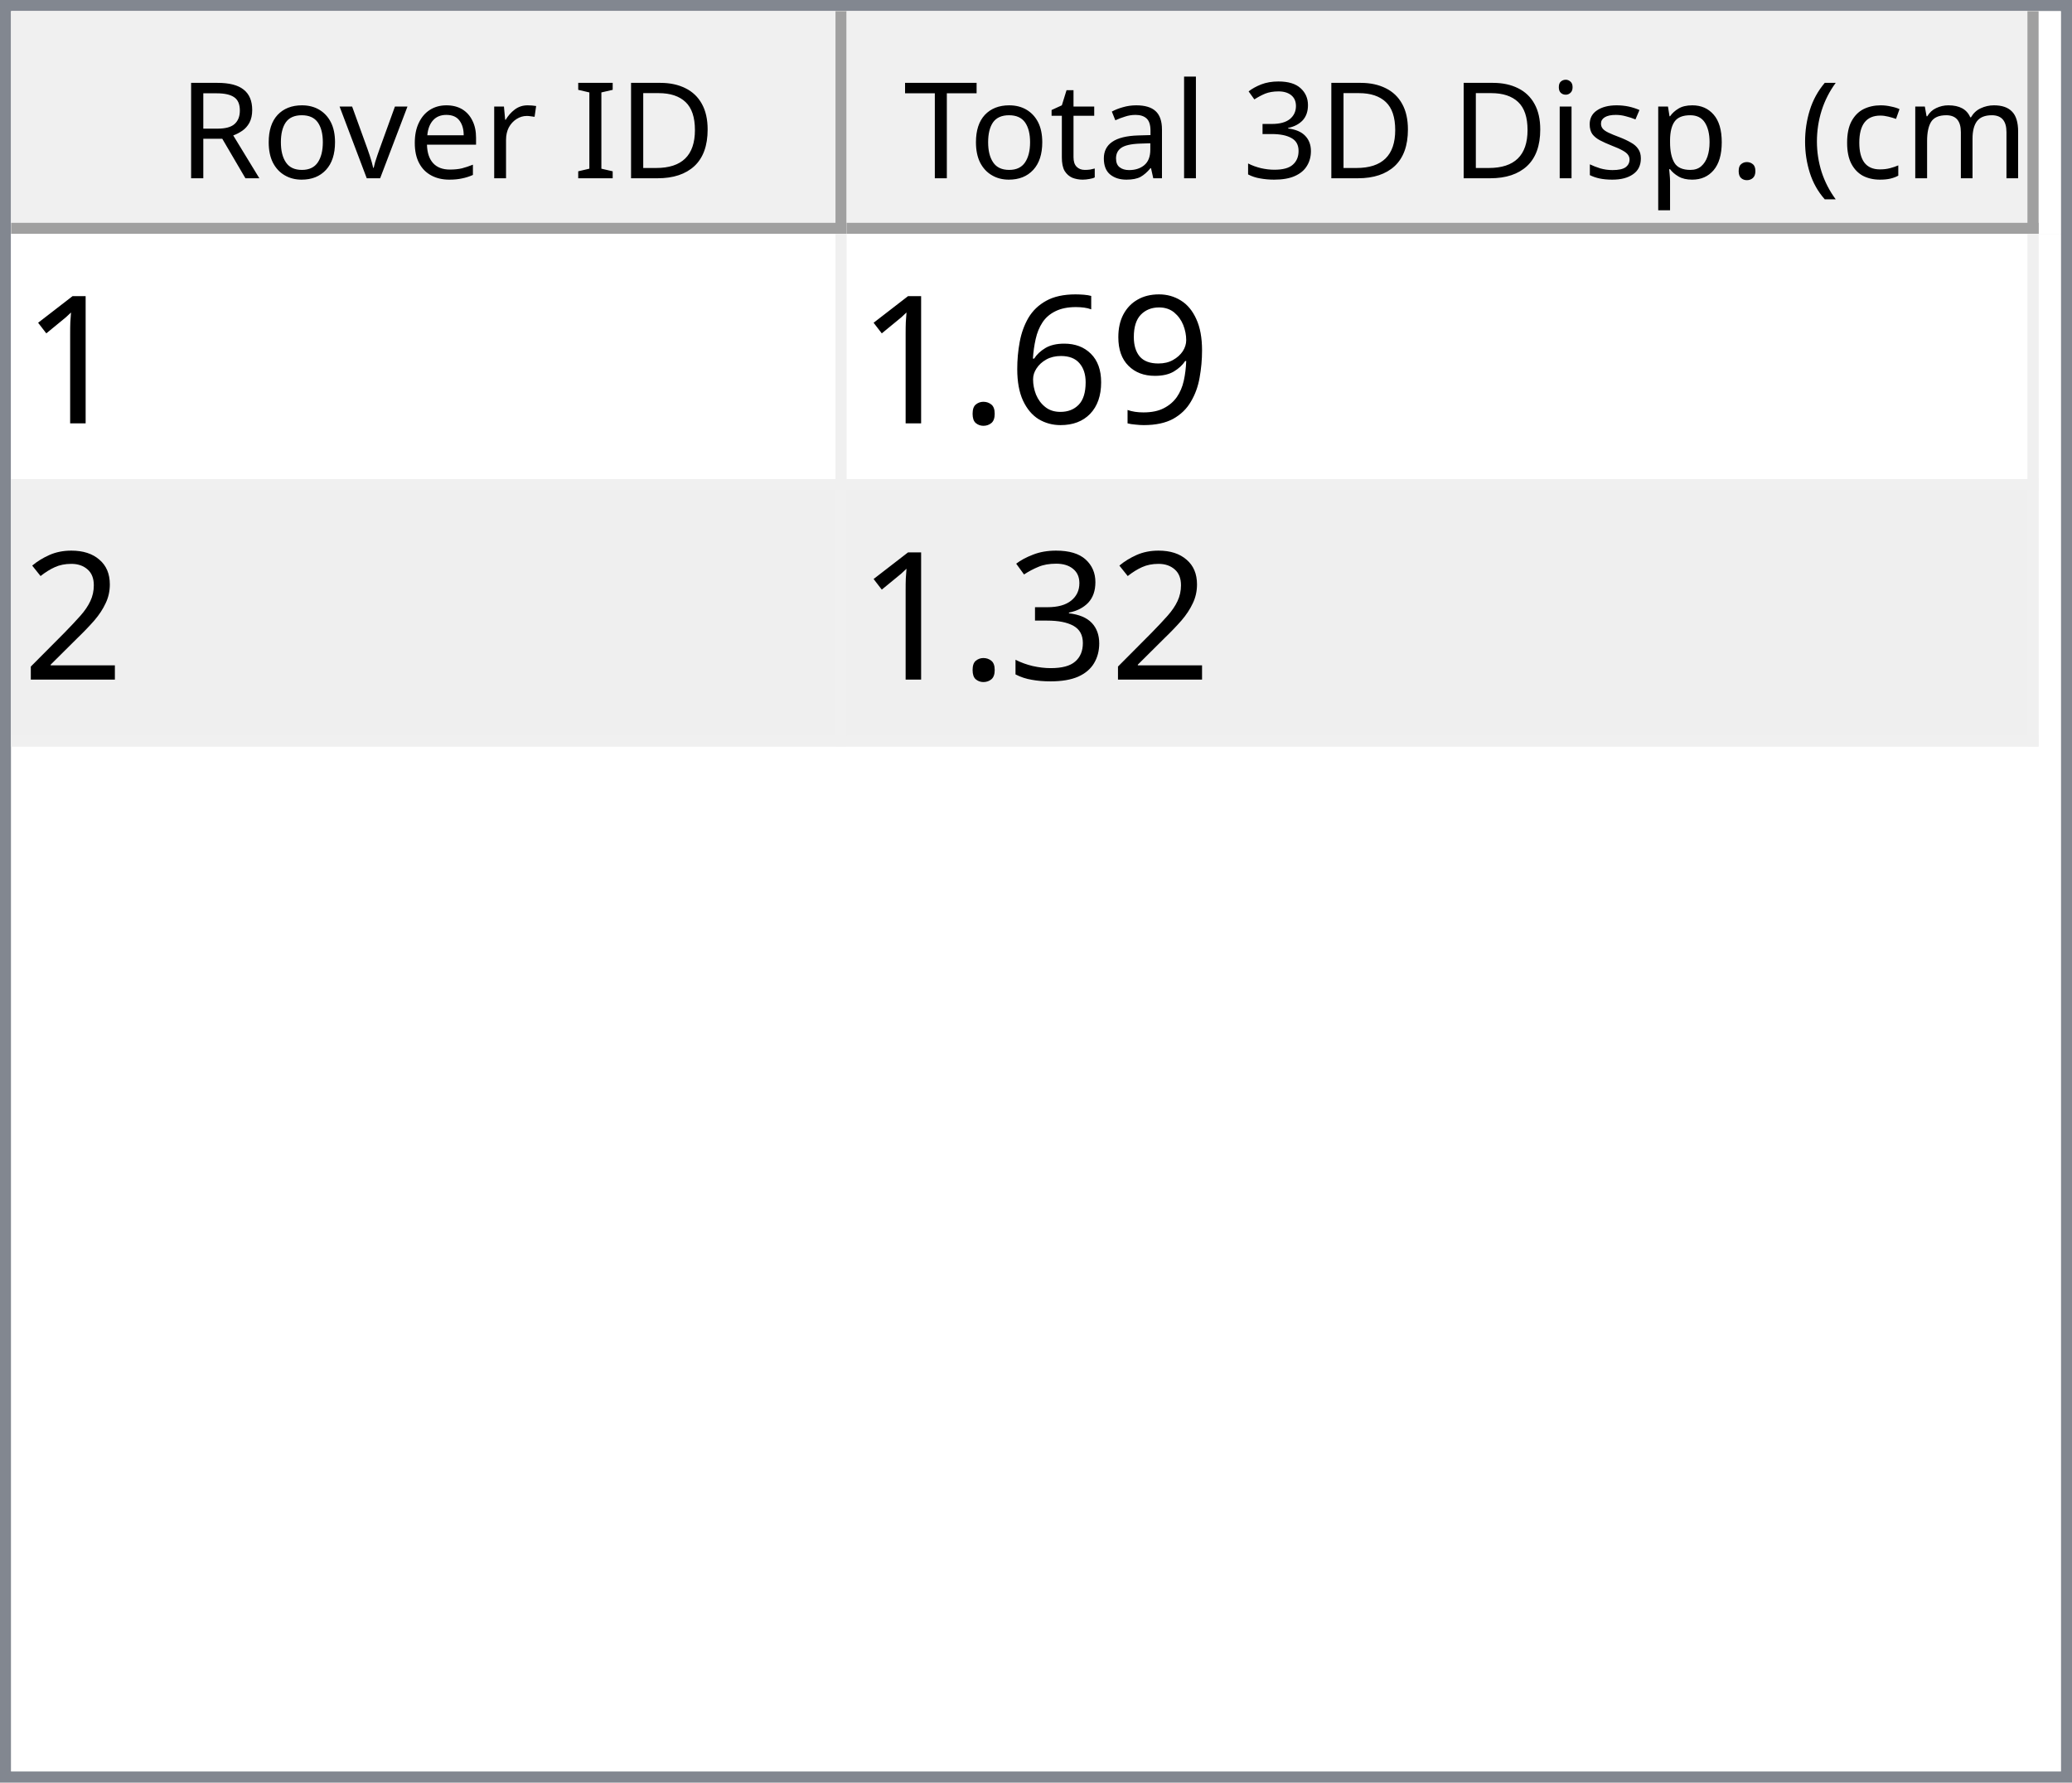
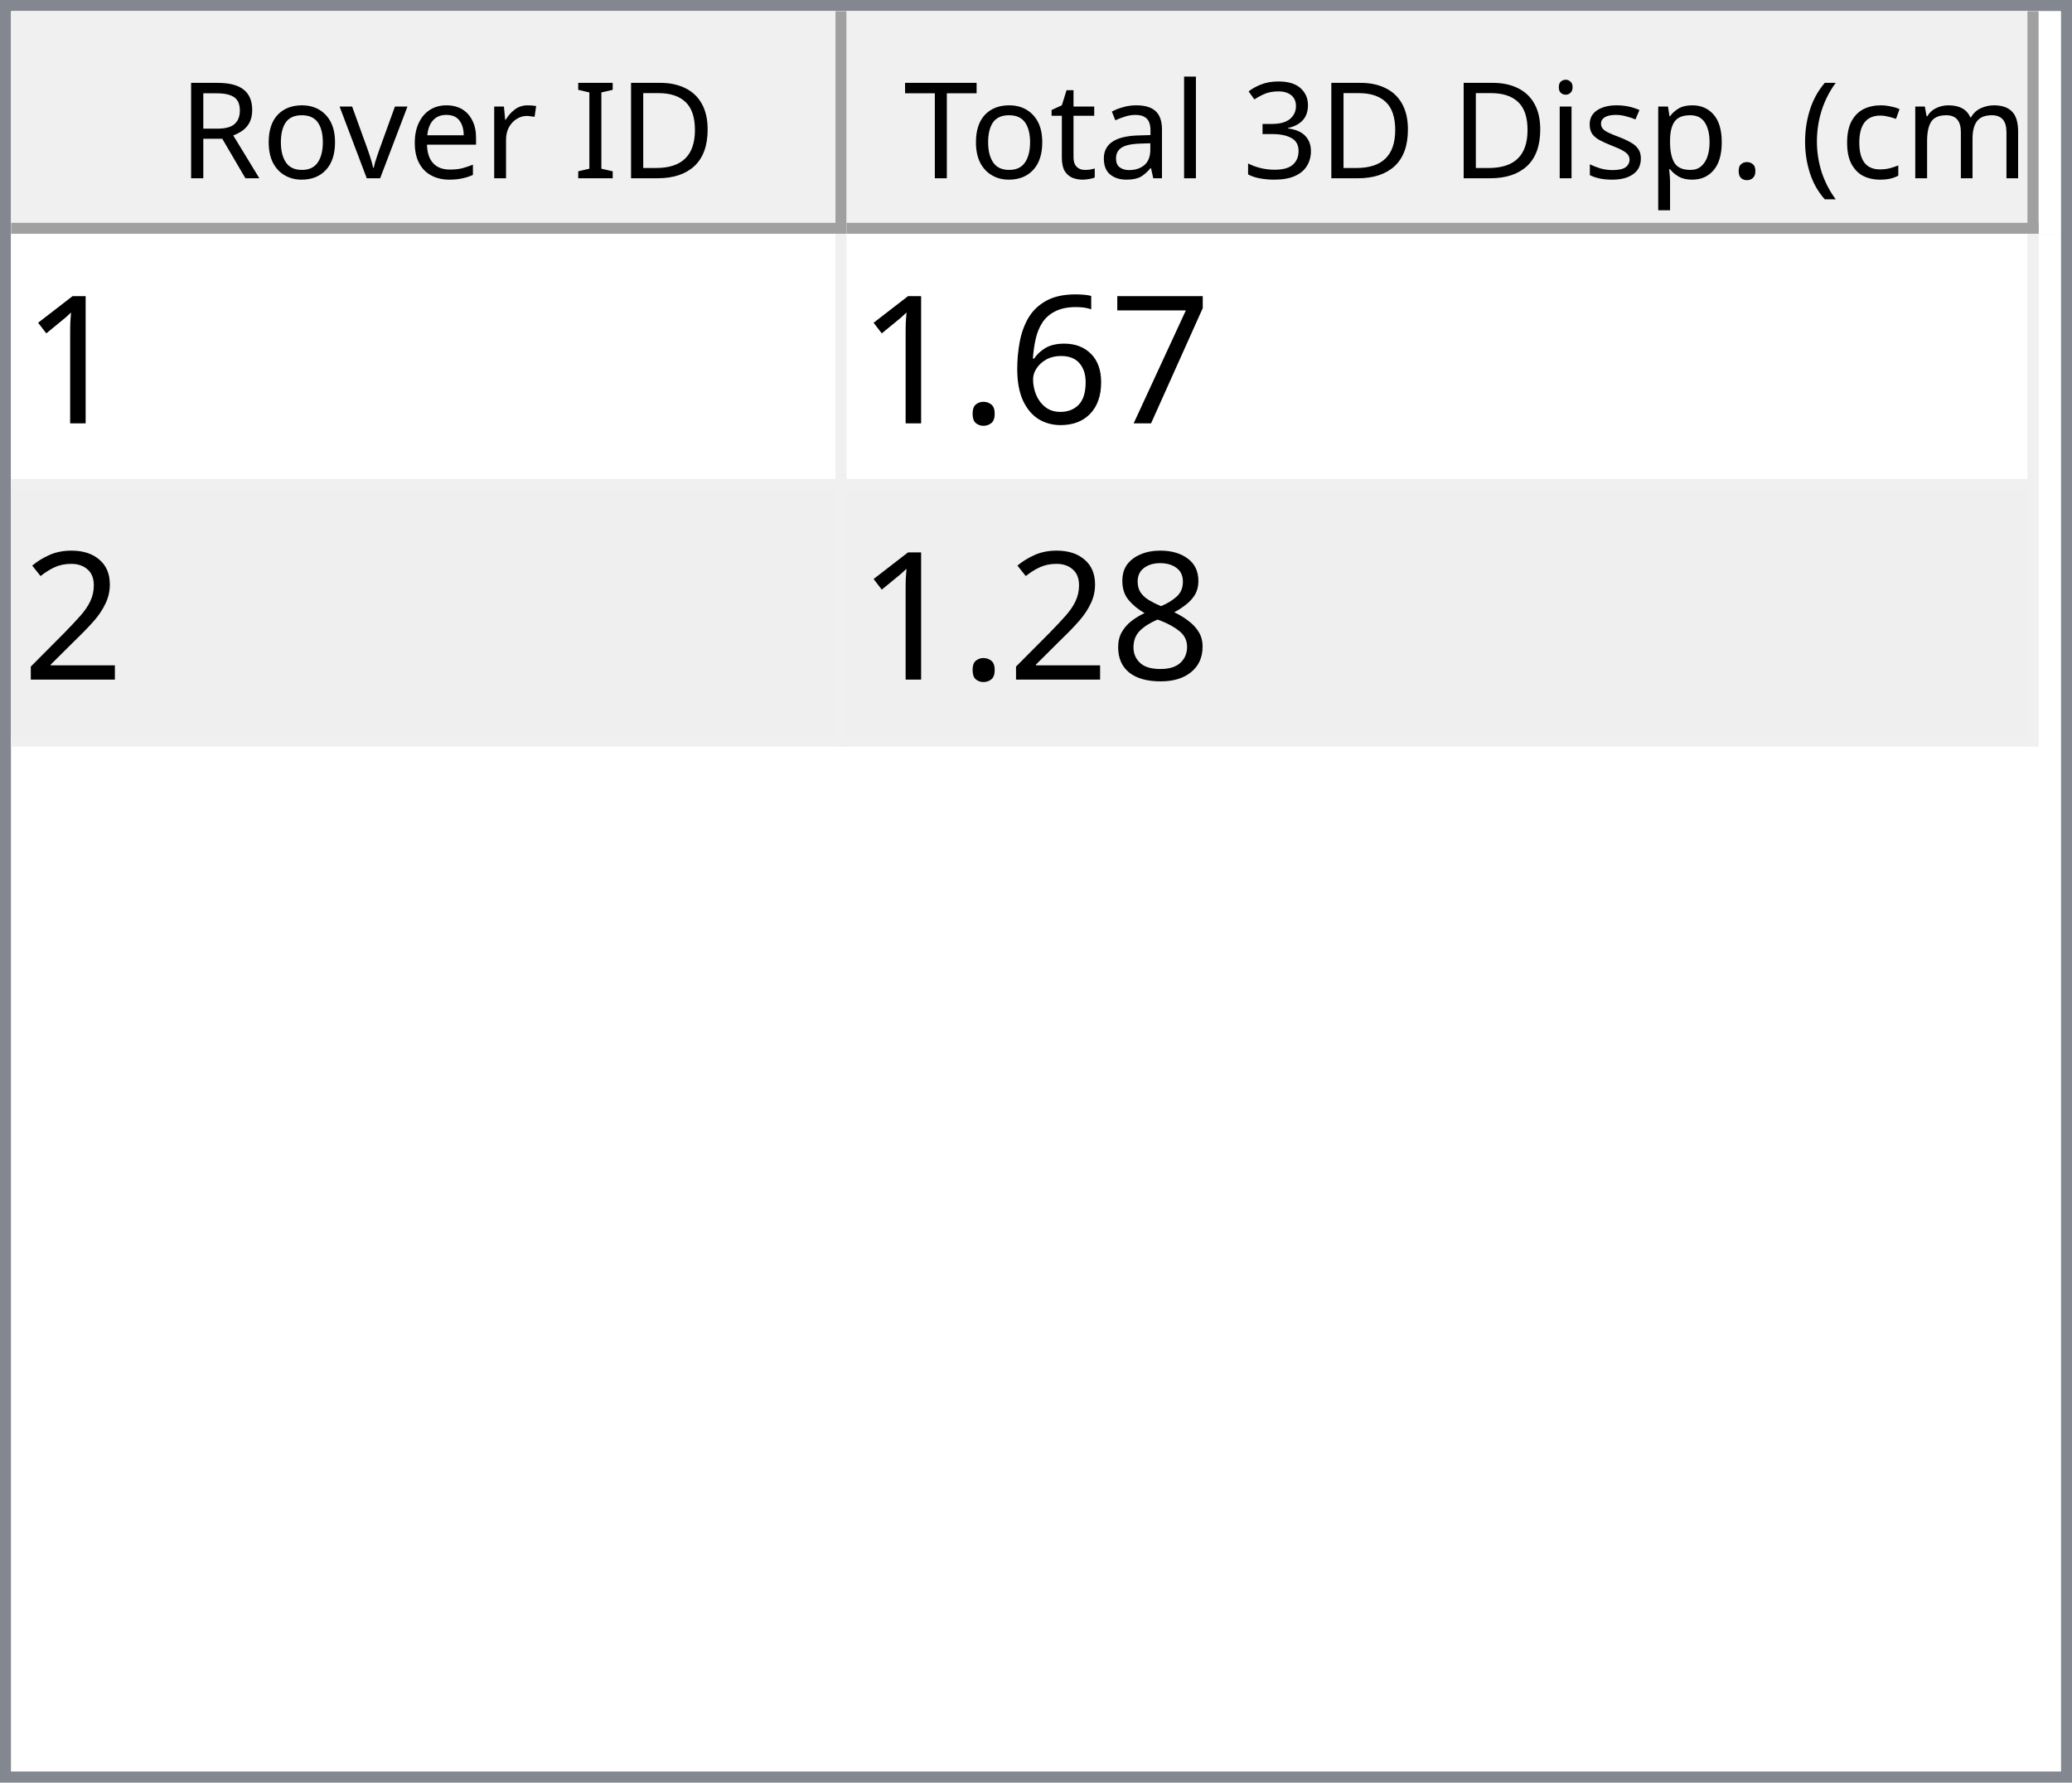
<svg xmlns="http://www.w3.org/2000/svg" style="fill-opacity:1; color-rendering:auto; color-interpolation:auto; text-rendering:auto; stroke:black; stroke-linecap:square; stroke-miterlimit:10; shape-rendering:auto; stroke-opacity:1; fill:black; stroke-dasharray:none; font-weight:normal; stroke-width:1; font-family:'Dialog'; font-style:normal; stroke-linejoin:miter; font-size:12px; stroke-dashoffset:0; image-rendering:auto;" width="186" height="160">
  <defs id="genericDefs" />
  <g>
    <defs id="defs1">
      <clipPath clipPathUnits="userSpaceOnUse" id="clipPath1">
        <path d="M0 0 L186 0 L186 160 L0 160 L0 0 Z" />
      </clipPath>
      <clipPath clipPathUnits="userSpaceOnUse" id="clipPath2">
        <path d="M0 0 L0 160 L186 160 L186 0 Z" />
      </clipPath>
      <clipPath clipPathUnits="userSpaceOnUse" id="clipPath3">
        <path d="M0 0 L0 20 L184 20 L184 0 Z" />
      </clipPath>
      <clipPath clipPathUnits="userSpaceOnUse" id="clipPath4">
        <path d="M0 0 L0 20 L75 20 L75 0 Z" />
      </clipPath>
      <clipPath clipPathUnits="userSpaceOnUse" id="clipPath5">
        <path d="M1 1 L1 19 L74 19 L74 1 Z" />
      </clipPath>
      <clipPath clipPathUnits="userSpaceOnUse" id="clipPath6">
        <path d="M0 0 L0 18 L73 18 L73 0 Z" />
      </clipPath>
      <clipPath clipPathUnits="userSpaceOnUse" id="clipPath7">
        <path d="M-0.5 -0.5 L-0.5 19.5 L74.5 19.5 L74.5 -0.5 Z" />
      </clipPath>
      <clipPath clipPathUnits="userSpaceOnUse" id="clipPath8">
        <path d="M0 0 L0 20 L107 20 L107 0 Z" />
      </clipPath>
      <clipPath clipPathUnits="userSpaceOnUse" id="clipPath9">
        <path d="M1 1 L1 19 L106 19 L106 1 Z" />
      </clipPath>
      <clipPath clipPathUnits="userSpaceOnUse" id="clipPath10">
        <path d="M0 0 L0 18 L105 18 L105 0 Z" />
      </clipPath>
      <clipPath clipPathUnits="userSpaceOnUse" id="clipPath11">
        <path d="M-0.5 -0.5 L-0.5 19.5 L106.5 19.5 L106.5 -0.5 Z" />
      </clipPath>
      <clipPath clipPathUnits="userSpaceOnUse" id="clipPath12">
        <path d="M0 0 L0 138 L184 138 L184 0 Z" />
      </clipPath>
      <clipPath clipPathUnits="userSpaceOnUse" id="clipPath13">
        <path d="M0 0 L0 46 L182 46 L182 0 Z" />
      </clipPath>
      <clipPath clipPathUnits="userSpaceOnUse" id="clipPath14">
        <path d="M-0.5 -0.5 L-0.5 45.5 L181.5 45.5 L181.5 -0.5 Z" />
      </clipPath>
      <clipPath clipPathUnits="userSpaceOnUse" id="clipPath15">
        <path d="M0 0 L0 22 L74 22 L74 0 Z" />
      </clipPath>
      <clipPath clipPathUnits="userSpaceOnUse" id="clipPath16">
        <path d="M0 0 L0 22 L106 22 L106 0 Z" />
      </clipPath>
      <font horiz-adv-x="64.551" id="font1">
        <font-face ascent="107.91" descent="25.098" units-per-em="100" style="font-style:normal; font-family:Segoe UI; font-weight:normal;" />
        <missing-glyph horiz-adv-x="64.551" d="M8.109 0 L8.109 68.266 L56.453 68.266 L56.453 0 L8.109 0 ZM15.328 7.234 L49.219 7.234 L49.219 61.031 L15.328 61.031 L15.328 7.234 Z" />
        <glyph unicode="D" horiz-adv-x="70.117" d="M9.188 0 L9.188 70.016 L28.516 70.016 Q65.531 70.016 65.531 35.891 Q65.531 19.672 55.25 9.836 Q44.969 0 27.734 0 L9.188 0 ZM17.391 62.594 L17.391 7.422 L27.828 7.422 Q41.609 7.422 49.273 14.797 Q56.938 22.172 56.938 35.688 Q56.938 62.594 28.328 62.594 L17.391 62.594 Z" />
        <glyph unicode="I" horiz-adv-x="26.611" d="M17.391 0 L9.188 0 L9.188 70.016 L17.391 70.016 L17.391 0 Z" />
        <glyph unicode=" " horiz-adv-x="27.393" d="" />
        <glyph unicode="r" horiz-adv-x="34.766" d="M34.188 41.891 Q32.078 43.5 28.125 43.5 Q23 43.5 19.555 38.672 Q16.109 33.844 16.109 25.484 L16.109 0 L8.109 0 L8.109 50 L16.109 50 L16.109 39.703 L16.312 39.703 Q18.016 44.969 21.531 47.922 Q25.047 50.875 29.391 50.875 Q32.516 50.875 34.188 50.203 L34.188 41.891 Z" />
        <glyph unicode="e" horiz-adv-x="52.295" d="M48.297 23 L12.984 23 Q13.188 14.656 17.484 10.109 Q21.781 5.562 29.297 5.562 Q37.75 5.562 44.828 11.141 L44.828 3.609 Q38.234 -1.172 27.391 -1.172 Q16.797 -1.172 10.742 5.641 Q4.688 12.453 4.688 24.812 Q4.688 36.469 11.305 43.82 Q17.922 51.172 27.734 51.172 Q37.547 51.172 42.922 44.828 Q48.297 38.484 48.297 27.203 L48.297 23 ZM40.094 29.781 Q40.047 36.719 36.75 40.578 Q33.453 44.438 27.594 44.438 Q21.922 44.438 17.969 40.383 Q14.016 36.328 13.094 29.781 L40.094 29.781 Z" />
        <glyph unicode="v" horiz-adv-x="47.9" d="M47.406 50 L27.484 0 L19.625 0 L0.688 50 L9.469 50 L22.172 13.672 Q23.578 9.672 23.922 6.688 L24.125 6.688 Q24.609 10.453 25.688 13.484 L38.969 50 L47.406 50 Z" />
        <glyph unicode="o" horiz-adv-x="58.594" d="M29 -1.172 Q17.922 -1.172 11.305 5.836 Q4.688 12.844 4.688 24.422 Q4.688 37.016 11.57 44.094 Q18.453 51.172 30.172 51.172 Q41.359 51.172 47.633 44.289 Q53.906 37.406 53.906 25.203 Q53.906 13.234 47.141 6.031 Q40.375 -1.172 29 -1.172 ZM29.594 44.438 Q21.875 44.438 17.383 39.188 Q12.891 33.938 12.891 24.703 Q12.891 15.828 17.43 10.695 Q21.969 5.562 29.594 5.562 Q37.359 5.562 41.531 10.594 Q45.703 15.625 45.703 24.906 Q45.703 34.281 41.531 39.359 Q37.359 44.438 29.594 44.438 Z" />
        <glyph unicode="R" horiz-adv-x="59.814" d="M59.375 0 L49.609 0 L37.891 19.625 Q36.281 22.359 34.766 24.289 Q33.25 26.219 31.664 27.438 Q30.078 28.656 28.25 29.219 Q26.422 29.781 24.125 29.781 L17.391 29.781 L17.391 0 L9.188 0 L9.188 70.016 L30.078 70.016 Q34.672 70.016 38.555 68.867 Q42.438 67.719 45.289 65.375 Q48.141 63.031 49.758 59.547 Q51.375 56.062 51.375 51.375 Q51.375 47.703 50.273 44.656 Q49.172 41.609 47.148 39.211 Q45.125 36.812 42.266 35.133 Q39.406 33.453 35.844 32.516 L35.844 32.328 Q37.594 31.547 38.891 30.547 Q40.188 29.547 41.359 28.18 Q42.531 26.812 43.68 25.078 Q44.828 23.344 46.234 21.047 L59.375 0 ZM17.391 62.594 L17.391 37.203 L28.516 37.203 Q31.594 37.203 34.203 38.133 Q36.812 39.062 38.719 40.797 Q40.625 42.531 41.703 45.047 Q42.781 47.562 42.781 50.688 Q42.781 56.297 39.141 59.445 Q35.5 62.594 28.609 62.594 L17.391 62.594 Z" />
        <glyph unicode=")" horiz-adv-x="30.176" d="M8.297 -15.922 L1.172 -15.922 Q16.406 2.344 16.406 26.812 Q16.406 51.469 1.078 70.016 L8.297 70.016 Q23.531 52.156 23.531 26.703 Q23.531 1.375 8.297 -15.922 Z" />
        <glyph unicode="m" horiz-adv-x="86.133" d="M79.109 0 L71.094 0 L71.094 28.719 Q71.094 37.016 68.531 40.727 Q65.969 44.438 59.906 44.438 Q54.781 44.438 51.195 39.75 Q47.609 35.062 47.609 28.516 L47.609 0 L39.594 0 L39.594 29.688 Q39.594 44.438 28.219 44.438 Q22.953 44.438 19.531 40.016 Q16.109 35.594 16.109 28.516 L16.109 0 L8.109 0 L8.109 50 L16.109 50 L16.109 42.094 L16.312 42.094 Q21.625 51.172 31.844 51.172 Q36.969 51.172 40.773 48.312 Q44.578 45.453 46 40.828 Q51.562 51.172 62.594 51.172 Q79.109 51.172 79.109 30.812 L79.109 0 Z" />
        <glyph unicode="c" horiz-adv-x="46.191" d="M42.188 2.297 Q36.422 -1.172 28.516 -1.172 Q17.828 -1.172 11.258 5.789 Q4.688 12.75 4.688 23.828 Q4.688 36.188 11.766 43.68 Q18.844 51.172 30.672 51.172 Q37.25 51.172 42.281 48.734 L42.281 40.531 Q36.719 44.438 30.375 44.438 Q22.703 44.438 17.797 38.945 Q12.891 33.453 12.891 24.516 Q12.891 15.719 17.508 10.641 Q22.125 5.562 29.891 5.562 Q36.422 5.562 42.188 9.906 L42.188 2.297 Z" />
        <glyph unicode="(" horiz-adv-x="30.176" d="M29.109 -15.922 L21.969 -15.922 Q6.844 1.375 6.844 26.703 Q6.844 52.156 21.969 70.016 L29.203 70.016 Q13.875 51.469 13.875 26.812 Q13.875 2.344 29.109 -15.922 Z" />
        <glyph unicode="." horiz-adv-x="21.68" d="M10.891 -1.078 Q8.641 -1.078 7.055 0.539 Q5.469 2.156 5.469 4.391 Q5.469 6.641 7.055 8.273 Q8.641 9.906 10.891 9.906 Q13.188 9.906 14.797 8.273 Q16.406 6.641 16.406 4.391 Q16.406 2.156 14.797 0.539 Q13.188 -1.078 10.891 -1.078 Z" />
        <glyph unicode="p" horiz-adv-x="58.789" d="M16.312 7.234 L16.109 7.234 L16.109 -23 L8.109 -23 L8.109 50 L16.109 50 L16.109 41.219 L16.312 41.219 Q22.219 51.172 33.594 51.172 Q43.266 51.172 48.688 44.461 Q54.109 37.75 54.109 26.469 Q54.109 13.922 48 6.375 Q41.891 -1.172 31.297 -1.172 Q21.578 -1.172 16.312 7.234 ZM16.109 27.391 L16.109 20.406 Q16.109 14.203 20.141 9.883 Q24.172 5.562 30.375 5.562 Q37.641 5.562 41.773 11.133 Q45.906 16.703 45.906 26.609 Q45.906 34.969 42.047 39.703 Q38.188 44.438 31.594 44.438 Q24.609 44.438 20.359 39.578 Q16.109 34.719 16.109 27.391 Z" />
        <glyph unicode="s" horiz-adv-x="42.432" d="M5.078 1.812 L5.078 10.406 Q11.625 5.562 19.484 5.562 Q30.031 5.562 30.031 12.594 Q30.031 14.594 29.125 15.992 Q28.219 17.391 26.68 18.461 Q25.141 19.531 23.07 20.383 Q21 21.234 18.609 22.172 Q15.281 23.484 12.766 24.828 Q10.25 26.172 8.57 27.859 Q6.891 29.547 6.031 31.695 Q5.172 33.844 5.172 36.719 Q5.172 40.234 6.789 42.945 Q8.406 45.656 11.086 47.484 Q13.766 49.312 17.211 50.242 Q20.656 51.172 24.312 51.172 Q30.812 51.172 35.938 48.922 L35.938 40.828 Q30.422 44.438 23.25 44.438 Q21 44.438 19.195 43.922 Q17.391 43.406 16.094 42.477 Q14.797 41.547 14.086 40.258 Q13.375 38.969 13.375 37.406 Q13.375 35.453 14.086 34.133 Q14.797 32.812 16.164 31.789 Q17.531 30.766 19.484 29.938 Q21.438 29.109 23.922 28.125 Q27.25 26.859 29.883 25.516 Q32.516 24.172 34.375 22.484 Q36.234 20.797 37.234 18.602 Q38.234 16.406 38.234 13.375 Q38.234 9.672 36.602 6.938 Q34.969 4.203 32.234 2.398 Q29.5 0.594 25.93 -0.289 Q22.359 -1.172 18.453 -1.172 Q10.75 -1.172 5.078 1.812 Z" />
        <glyph unicode="i" horiz-adv-x="24.219" d="M12.203 62.703 Q10.062 62.703 8.547 64.164 Q7.031 65.625 7.031 67.875 Q7.031 70.125 8.547 71.609 Q10.062 73.094 12.203 73.094 Q14.406 73.094 15.945 71.609 Q17.484 70.125 17.484 67.875 Q17.484 65.719 15.945 64.211 Q14.406 62.703 12.203 62.703 ZM16.109 0 L8.109 0 L8.109 50 L16.109 50 L16.109 0 Z" />
        <glyph unicode="3" horiz-adv-x="53.906" d="M46.531 19.828 Q46.531 15.094 44.75 11.211 Q42.969 7.328 39.719 4.57 Q36.469 1.812 31.93 0.297 Q27.391 -1.219 21.922 -1.219 Q11.922 -1.219 6 2.594 L6 11.188 Q13.094 5.609 22.219 5.609 Q25.875 5.609 28.828 6.539 Q31.781 7.469 33.906 9.227 Q36.031 10.984 37.18 13.477 Q38.328 15.969 38.328 19.094 Q38.328 32.812 18.797 32.812 L12.984 32.812 L12.984 39.594 L18.5 39.594 Q35.797 39.594 35.797 52.484 Q35.797 64.406 22.609 64.406 Q15.188 64.406 8.688 59.422 L8.688 67.188 Q15.375 71.188 24.609 71.188 Q29 71.188 32.57 69.969 Q36.141 68.75 38.68 66.555 Q41.219 64.359 42.609 61.281 Q44 58.203 44 54.5 Q44 40.672 30.031 36.719 L30.031 36.531 Q33.594 36.141 36.625 34.797 Q39.656 33.453 41.852 31.305 Q44.047 29.156 45.289 26.25 Q46.531 23.344 46.531 19.828 Z" />
        <glyph unicode="l" horiz-adv-x="24.219" d="M16.109 0 L8.109 0 L8.109 74.031 L16.109 74.031 L16.109 0 Z" />
        <glyph unicode="a" horiz-adv-x="50.879" d="M43.891 0 L35.891 0 L35.891 7.812 L35.688 7.812 Q30.469 -1.172 20.312 -1.172 Q12.844 -1.172 8.617 2.781 Q4.391 6.734 4.391 13.281 Q4.391 27.297 20.906 29.594 L35.891 31.688 Q35.891 44.438 25.594 44.438 Q16.547 44.438 9.281 38.281 L9.281 46.484 Q16.656 51.172 26.266 51.172 Q43.891 51.172 43.891 32.516 L43.891 0 ZM35.891 25.297 L23.828 23.641 Q18.266 22.859 15.43 20.875 Q12.594 18.891 12.594 13.875 Q12.594 10.203 15.211 7.883 Q17.828 5.562 22.172 5.562 Q28.125 5.562 32.008 9.742 Q35.891 13.922 35.891 20.312 L35.891 25.297 Z" />
        <glyph unicode="t" horiz-adv-x="33.887" d="M31.297 0.484 Q28.469 -1.078 23.828 -1.078 Q10.688 -1.078 10.688 13.578 L10.688 43.172 L2.094 43.172 L2.094 50 L10.688 50 L10.688 62.203 L18.703 64.797 L18.703 50 L31.297 50 L31.297 43.172 L18.703 43.172 L18.703 14.984 Q18.703 9.969 20.414 7.82 Q22.125 5.672 26.078 5.672 Q29.109 5.672 31.297 7.328 L31.297 0.484 Z" />
        <glyph unicode="T" horiz-adv-x="52.393" d="M50.594 62.594 L30.375 62.594 L30.375 0 L22.172 0 L22.172 62.594 L2 62.594 L2 70.016 L50.594 70.016 L50.594 62.594 Z" />
      </font>
      <font horiz-adv-x="75.0" id="font2">
        <font-face ascent="100.537" descent="21.973" units-per-em="100" style="font-style:normal; font-family:sans-serif; font-weight:normal;" />
        <missing-glyph horiz-adv-x="75.0" d="M12.5 0 L12.5 62.5 L62.5 62.5 L62.5 0 L12.5 0 ZM14.062 1.562 L60.938 1.562 L60.938 60.938 L14.062 60.938 L14.062 1.562 Z" />
        <glyph unicode="1" horiz-adv-x="55.615" d="M37.25 0 L28.469 0 L28.469 56 Q25.297 52.984 20.141 49.953 Q14.984 46.922 10.891 45.406 L10.891 53.906 Q18.266 57.375 23.781 62.305 Q29.297 67.234 31.594 71.875 L37.25 71.875 L37.25 0 Z" />
-         <glyph unicode="9" horiz-adv-x="55.615" d="M5.469 16.547 L13.922 17.328 Q14.984 11.375 18.016 8.688 Q21.047 6 25.781 6 Q29.828 6 32.883 7.859 Q35.938 9.719 37.891 12.82 Q39.844 15.922 41.164 21.195 Q42.484 26.469 42.484 31.938 Q42.484 32.516 42.438 33.688 Q39.797 29.5 35.234 26.883 Q30.672 24.266 25.344 24.266 Q16.453 24.266 10.305 30.711 Q4.156 37.156 4.156 47.703 Q4.156 58.594 10.578 65.234 Q17 71.875 26.656 71.875 Q33.641 71.875 39.43 68.117 Q45.219 64.359 48.219 57.398 Q51.219 50.438 51.219 37.25 Q51.219 23.531 48.242 15.406 Q45.266 7.281 39.383 3.031 Q33.5 -1.219 25.594 -1.219 Q17.188 -1.219 11.867 3.445 Q6.547 8.109 5.469 16.547 ZM41.453 48.141 Q41.453 55.719 37.43 60.156 Q33.406 64.594 27.734 64.594 Q21.875 64.594 17.531 59.812 Q13.188 55.031 13.188 47.406 Q13.188 40.578 17.312 36.305 Q21.438 32.031 27.484 32.031 Q33.594 32.031 37.523 36.305 Q41.453 40.578 41.453 48.141 Z" />
+         <glyph unicode="7" horiz-adv-x="55.615" d="M4.734 62.203 L4.734 70.656 L51.078 70.656 L51.078 63.812 Q44.234 56.547 37.523 44.484 Q30.812 32.422 27.156 19.672 Q24.516 10.688 23.781 0 L14.75 0 Q14.891 8.453 18.062 20.414 Q21.234 32.375 27.172 43.484 Q33.109 54.594 39.797 62.203 L4.734 62.203 Z" />
        <glyph unicode="6" horiz-adv-x="55.615" d="M49.75 54.047 L41.016 53.375 Q39.844 58.547 37.703 60.891 Q34.125 64.656 28.906 64.656 Q24.703 64.656 21.531 62.312 Q17.391 59.281 14.992 53.469 Q12.594 47.656 12.5 36.922 Q15.672 41.75 20.266 44.094 Q24.859 46.438 29.891 46.438 Q38.672 46.438 44.852 39.969 Q51.031 33.5 51.031 23.25 Q51.031 16.5 48.125 10.719 Q45.219 4.938 40.141 1.859 Q35.062 -1.219 28.609 -1.219 Q17.625 -1.219 10.695 6.859 Q3.766 14.938 3.766 33.5 Q3.766 54.25 11.422 63.672 Q18.109 71.875 29.438 71.875 Q37.891 71.875 43.289 67.141 Q48.688 62.406 49.75 54.047 ZM13.875 23.188 Q13.875 18.656 15.797 14.508 Q17.719 10.359 21.188 8.18 Q24.656 6 28.469 6 Q34.031 6 38.039 10.492 Q42.047 14.984 42.047 22.703 Q42.047 30.125 38.086 34.398 Q34.125 38.672 28.125 38.672 Q22.172 38.672 18.023 34.398 Q13.875 30.125 13.875 23.188 Z" />
        <glyph unicode="." horiz-adv-x="27.783" d="M9.078 0 L9.078 10.016 L19.094 10.016 L19.094 0 L9.078 0 Z" />
        <glyph unicode="2" horiz-adv-x="55.615" d="M50.344 8.453 L50.344 0 L3.031 0 Q2.938 3.172 4.047 6.109 Q5.859 10.938 9.836 15.625 Q13.812 20.312 21.344 26.469 Q33.016 36.031 37.117 41.625 Q41.219 47.219 41.219 52.203 Q41.219 57.422 37.477 61.008 Q33.734 64.594 27.734 64.594 Q21.391 64.594 17.578 60.789 Q13.766 56.984 13.719 50.25 L4.688 51.172 Q5.609 61.281 11.664 66.578 Q17.719 71.875 27.938 71.875 Q38.234 71.875 44.242 66.164 Q50.25 60.453 50.25 52 Q50.25 47.703 48.492 43.555 Q46.734 39.406 42.656 34.812 Q38.578 30.219 29.109 22.219 Q21.188 15.578 18.945 13.211 Q16.703 10.844 15.234 8.453 L50.344 8.453 Z" />
-         <glyph unicode="3" horiz-adv-x="55.615" d="M4.203 18.891 L12.984 20.062 Q14.5 12.594 18.141 9.297 Q21.781 6 27 6 Q33.203 6 37.477 10.297 Q41.75 14.594 41.75 20.953 Q41.75 27 37.797 30.93 Q33.844 34.859 27.734 34.859 Q25.25 34.859 21.531 33.891 L22.516 41.609 Q23.391 41.5 23.922 41.5 Q29.547 41.5 34.039 44.43 Q38.531 47.359 38.531 53.469 Q38.531 58.297 35.258 61.477 Q31.984 64.656 26.812 64.656 Q21.688 64.656 18.266 61.43 Q14.844 58.203 13.875 51.766 L5.078 53.328 Q6.688 62.156 12.398 67.016 Q18.109 71.875 26.609 71.875 Q32.469 71.875 37.398 69.359 Q42.328 66.844 44.945 62.5 Q47.562 58.156 47.562 53.266 Q47.562 48.641 45.07 44.828 Q42.578 41.016 37.703 38.766 Q44.047 37.312 47.562 32.695 Q51.078 28.078 51.078 21.141 Q51.078 11.766 44.242 5.25 Q37.406 -1.266 26.953 -1.266 Q17.531 -1.266 11.305 4.352 Q5.078 9.969 4.203 18.891 Z" />
+         <glyph unicode="8" horiz-adv-x="55.615" d="M17.672 38.812 Q12.203 40.828 9.57 44.539 Q6.938 48.25 6.938 53.422 Q6.938 61.234 12.555 66.555 Q18.172 71.875 27.484 71.875 Q36.859 71.875 42.578 66.43 Q48.297 60.984 48.297 53.172 Q48.297 48.188 45.68 44.508 Q43.062 40.828 37.75 38.812 Q44.344 36.672 47.781 31.883 Q51.219 27.094 51.219 20.453 Q51.219 11.281 44.727 5.031 Q38.234 -1.219 27.641 -1.219 Q17.047 -1.219 10.547 5.055 Q4.047 11.328 4.047 20.703 Q4.047 27.688 7.594 32.398 Q11.141 37.109 17.672 38.812 ZM15.922 53.719 Q15.922 48.641 19.195 45.414 Q22.469 42.188 27.688 42.188 Q32.766 42.188 36.016 45.383 Q39.266 48.578 39.266 53.219 Q39.266 58.062 35.914 61.359 Q32.562 64.656 27.594 64.656 Q22.562 64.656 19.242 61.43 Q15.922 58.203 15.922 53.719 ZM13.094 20.656 Q13.094 16.891 14.875 13.375 Q16.656 9.859 20.172 7.93 Q23.688 6 27.734 6 Q34.031 6 38.133 10.055 Q42.234 14.109 42.234 20.359 Q42.234 26.703 38.016 30.859 Q33.797 35.016 27.438 35.016 Q21.234 35.016 17.164 30.914 Q13.094 26.812 13.094 20.656 Z" />
      </font>
    </defs>
    <g style="fill:white; stroke:white;">
      <rect x="0" y="0" width="186" style="clip-path:url(#clipPath1); stroke:none;" height="160" />
    </g>
    <g style="fill:white; text-rendering:optimizeSpeed; color-rendering:optimizeSpeed; image-rendering:optimizeSpeed; shape-rendering:crispEdges; stroke:white; color-interpolation:sRGB;">
      <rect x="0" width="186" height="160" y="0" style="stroke:none;" />
      <path style="stroke:none;" d="M0 160 L186 160 L186 0 L0 0 Z" />
    </g>
    <g style="fill:rgb(240,240,240); font-family:'Segoe UI'; stroke:rgb(240,240,240);">
      <rect x="0" y="0" width="186" style="clip-path:url(#clipPath2); stroke:none;" height="160" />
    </g>
    <g style="fill:rgb(130,135,144); font-family:'Segoe UI'; stroke:rgb(130,135,144);">
      <path d="M0 0 L186 0 L186 160 L0 160 L0 0 ZM1 1 L185 1 L185 159 L1 159 L1 1 Z" style="fill-rule:evenodd; clip-path:url(#clipPath2); stroke:none;" />
    </g>
    <g style="fill:white; font-family:'Segoe UI'; stroke:white;" transform="translate(1,1)">
      <rect x="0" y="0" width="184" style="clip-path:url(#clipPath3); stroke:none;" height="20" />
    </g>
    <g style="fill:rgb(240,240,240); font-family:'Segoe UI'; stroke:rgb(240,240,240);" transform="translate(1,1)">
      <rect x="0" y="0" width="75" style="clip-path:url(#clipPath4); stroke:none;" height="20" />
    </g>
    <g style="font-family:'Segoe UI';" transform="translate(2,2)">
      <text x="14" xml:space="preserve" y="14" style="clip-path:url(#clipPath6); stroke:none;">Rover ID</text>
    </g>
    <g style="fill:rgb(160,160,160); font-family:'Segoe UI'; stroke:rgb(160,160,160); stroke-linejoin:bevel;" transform="translate(1.5,1.5)">
      <line x1="74" x2="74" y1="0" style="fill:none; clip-path:url(#clipPath7);" y2="19" />
    </g>
    <g style="fill:rgb(160,160,160); font-family:'Segoe UI'; stroke:rgb(160,160,160); stroke-linejoin:bevel;" transform="matrix(1,0,0,1,1,1) translate(0.5,0.5)">
      <line x1="0" x2="74" y1="19" style="fill:none; clip-path:url(#clipPath7);" y2="19" />
    </g>
    <g style="fill:rgb(240,240,240); font-family:'Segoe UI'; stroke:rgb(240,240,240);" transform="translate(76,1)">
      <rect x="0" y="0" width="107" style="clip-path:url(#clipPath8); stroke:none;" height="20" />
    </g>
    <g style="font-family:'Segoe UI';" transform="translate(77,2)">
      <text x="1" xml:space="preserve" y="14" style="clip-path:url(#clipPath10); stroke:none;"> Total 3D Disp. (cm)</text>
    </g>
    <g style="fill:rgb(160,160,160); font-family:'Segoe UI'; stroke:rgb(160,160,160); stroke-linejoin:bevel;" transform="translate(76.5,1.5)">
      <line x1="106" x2="106" y1="0" style="fill:none; clip-path:url(#clipPath11);" y2="19" />
    </g>
    <g style="fill:rgb(160,160,160); font-family:'Segoe UI'; stroke:rgb(160,160,160); stroke-linejoin:bevel;" transform="matrix(1,0,0,1,76,1) translate(0.5,0.5)">
      <line x1="0" x2="106" y1="19" style="fill:none; clip-path:url(#clipPath11);" y2="19" />
    </g>
    <g style="fill:white; font-family:'Segoe UI'; stroke:white;" transform="translate(1,21)">
      <rect x="0" y="0" width="184" style="clip-path:url(#clipPath12); stroke:none;" height="138" />
    </g>
    <g style="fill:rgb(240,240,240); font-size:16px; font-family:sans-serif; stroke:rgb(240,240,240);" transform="translate(1,21)">
      <rect x="0" y="0" width="182" style="clip-path:url(#clipPath13); stroke:none;" height="46" />
      <line transform="translate(0.5,0.5)" x1="0" x2="181" y1="22" style="clip-path:url(#clipPath14); fill:none; stroke-linejoin:bevel;" y2="22" />
    </g>
    <g transform="matrix(1,0,0,1,1,21) translate(0.5,0.5)" style="fill:rgb(240,240,240); font-size:16px; font-family:sans-serif; stroke:rgb(240,240,240); stroke-linejoin:bevel;">
      <line x1="0" x2="181" y1="45" style="fill:none; clip-path:url(#clipPath14);" y2="45" />
    </g>
    <g transform="matrix(1,0,0,1,1,21) translate(0.5,0.5)" style="fill:rgb(240,240,240); font-size:16px; font-family:sans-serif; stroke:rgb(240,240,240); stroke-linejoin:bevel;">
      <line x1="74" x2="74" y1="0" style="fill:none; clip-path:url(#clipPath14);" y2="45" />
    </g>
    <g transform="matrix(1,0,0,1,1,21) translate(0.5,0.5)" style="fill:rgb(240,240,240); font-size:16px; font-family:sans-serif; stroke:rgb(240,240,240); stroke-linejoin:bevel;">
      <line x1="181" x2="181" y1="0" style="fill:none; clip-path:url(#clipPath14);" y2="45" />
    </g>
    <g style="fill:white; font-size:16px; font-family:sans-serif; stroke:white;" transform="matrix(1,0,0,1,1,21)">
      <rect x="0" y="0" width="74" style="clip-path:url(#clipPath15); stroke:none;" height="22" />
      <text x="1" y="17" style="fill:black; clip-path:url(#clipPath15); stroke:none;" xml:space="preserve">1</text>
    </g>
    <g style="fill:white; font-size:16px; font-family:sans-serif; stroke:white;" transform="matrix(1,0,0,1,1,21) translate(75,0)">
      <rect x="0" y="0" width="106" style="clip-path:url(#clipPath16); stroke:none;" height="22" />
-       <text x="1" y="17" style="fill:black; clip-path:url(#clipPath16); stroke:none;" xml:space="preserve">1.69</text>
+       <text x="1" y="17" style="fill:black; clip-path:url(#clipPath16); stroke:none;" xml:space="preserve">1.67</text>
    </g>
    <g style="fill:rgb(239,239,239); font-size:16px; font-family:sans-serif; stroke:rgb(239,239,239);" transform="matrix(1,0,0,1,1,21) translate(0,23)">
      <rect x="0" y="0" width="74" style="clip-path:url(#clipPath15); stroke:none;" height="22" />
      <text x="1" y="17" style="fill:black; clip-path:url(#clipPath15); stroke:none;" xml:space="preserve">2</text>
    </g>
    <g style="fill:rgb(239,239,239); font-size:16px; font-family:sans-serif; stroke:rgb(239,239,239);" transform="matrix(1,0,0,1,1,21) translate(75,23)">
      <rect x="0" y="0" width="106" style="clip-path:url(#clipPath16); stroke:none;" height="22" />
-       <text x="1" y="17" style="fill:black; clip-path:url(#clipPath16); stroke:none;" xml:space="preserve">1.32</text>
+       <text x="1" y="17" style="fill:black; clip-path:url(#clipPath16); stroke:none;" xml:space="preserve">1.28</text>
    </g>
  </g>
</svg>
